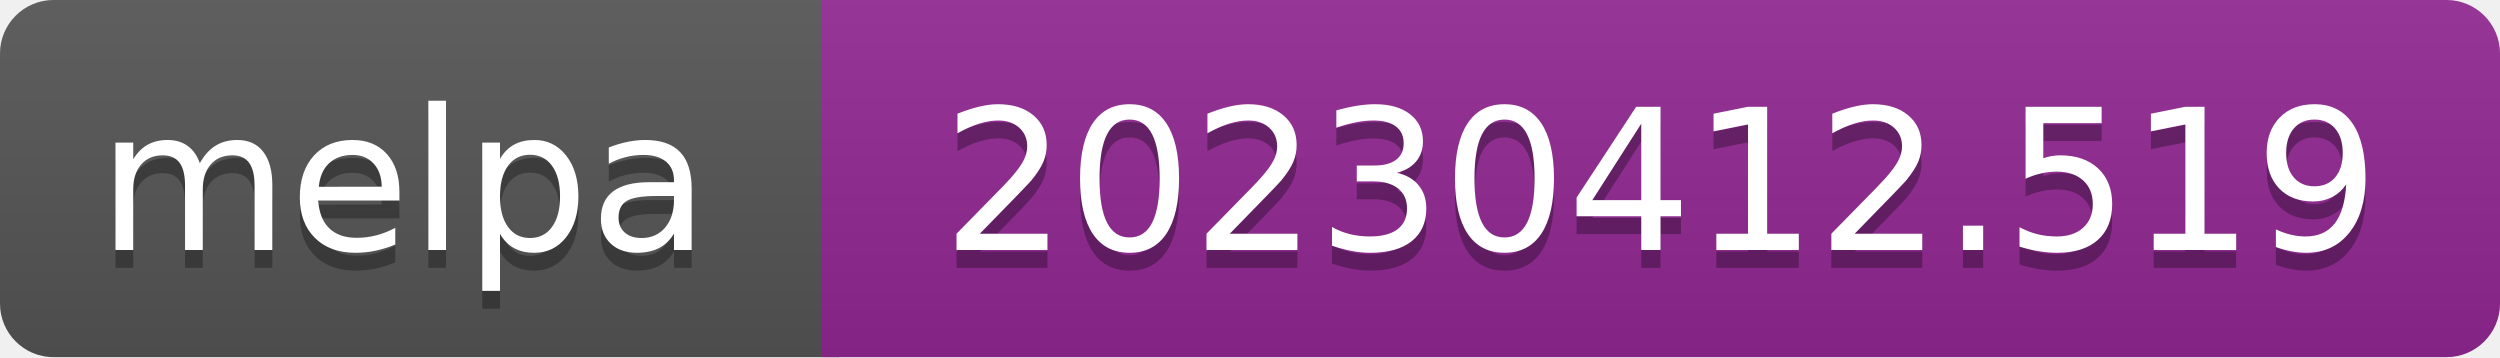
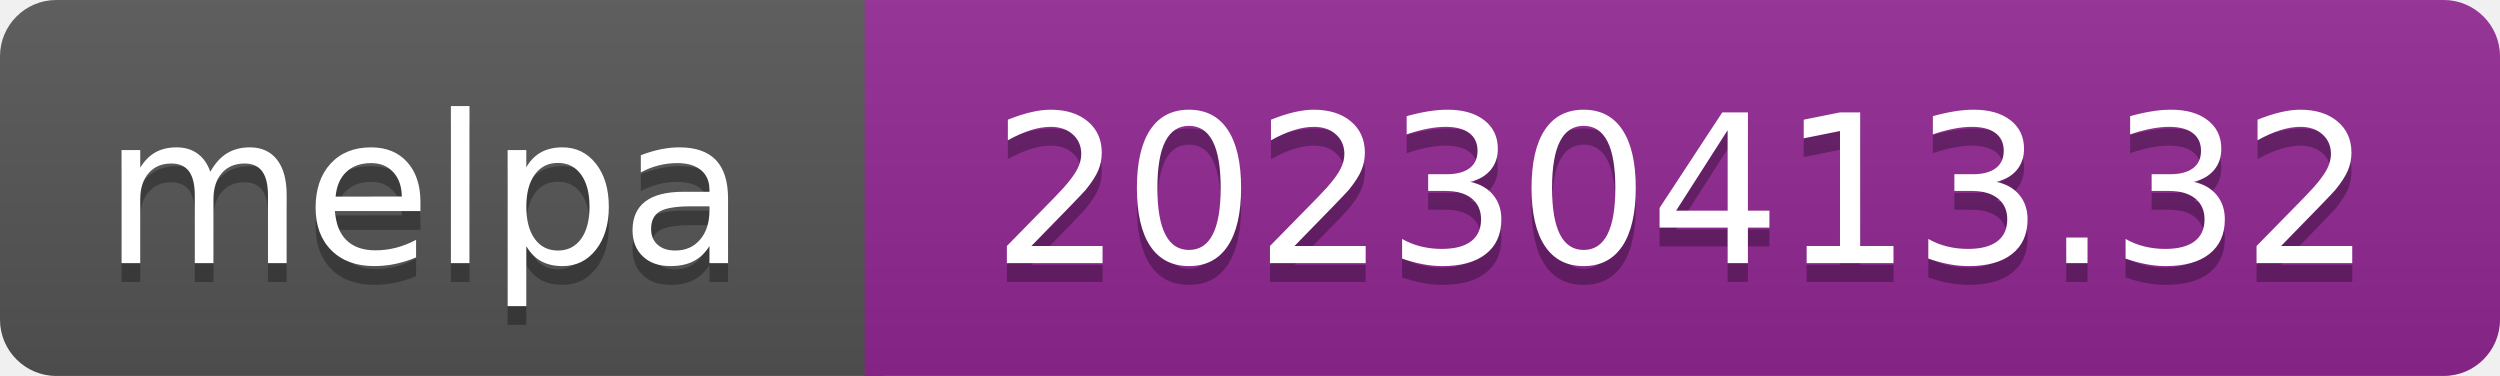
- <svg xmlns="http://www.w3.org/2000/svg" width="140" height="20" role="img" aria-label="melpa: 20230412.519">
+ <svg xmlns="http://www.w3.org/2000/svg" width="133" height="20" role="img" aria-label="melpa: 20230413.32">
  <linearGradient id="s" x2="0" y2="100%">
    <stop offset="0" stop-color="#bbb" stop-opacity=".1" />
    <stop offset="1" stop-opacity=".1" />
  </linearGradient>
  <clipPath id="r">
-     <rect width="140" height="20" rx="3" fill="#fff" />
+     <rect width="133" height="20" rx="3" fill="#fff" />
  </clipPath>
  <g clip-path="url(#r)">
    <rect width="47" height="20" fill="#555" />
-     <rect x="46" width="140" height="20" fill="#922793" />
-     <rect width="140" height="20" fill="url(#s)" />
+     <rect x="46" width="133" height="20" fill="#922793" />
+     <rect width="133" height="20" fill="url(#s)" />
  </g>
  <g fill="#fff" text-anchor="middle" font-family="Verdana,Geneva,DejaVu Sans,sans-serif" font-size="110" text-rendering="geometricPrecision">
    <text aria-hidden="true" x="226" y="150" fill="#010101" fill-opacity=".3" transform="scale(.1)" textLength="343">melpa</text>
    <text x="226" y="140" transform="scale(.1)" fill="#fff" textLength="343">melpa</text>
-     <text aria-hidden="true" x="930" y="150" fill="#010101" fill-opacity=".3" transform="scale(.1)" textLength="805">20230412.519</text>
-     <text x="930" y="140" transform="scale(.1)" fill="#fff" textLength="805">20230412.519</text>
+     <text aria-hidden="true" x="895" y="150" fill="#010101" fill-opacity=".3" transform="scale(.1)" textLength="735">20230413.32</text>
+     <text x="895" y="140" transform="scale(.1)" fill="#fff" textLength="735">20230413.32</text>
  </g>
</svg>
